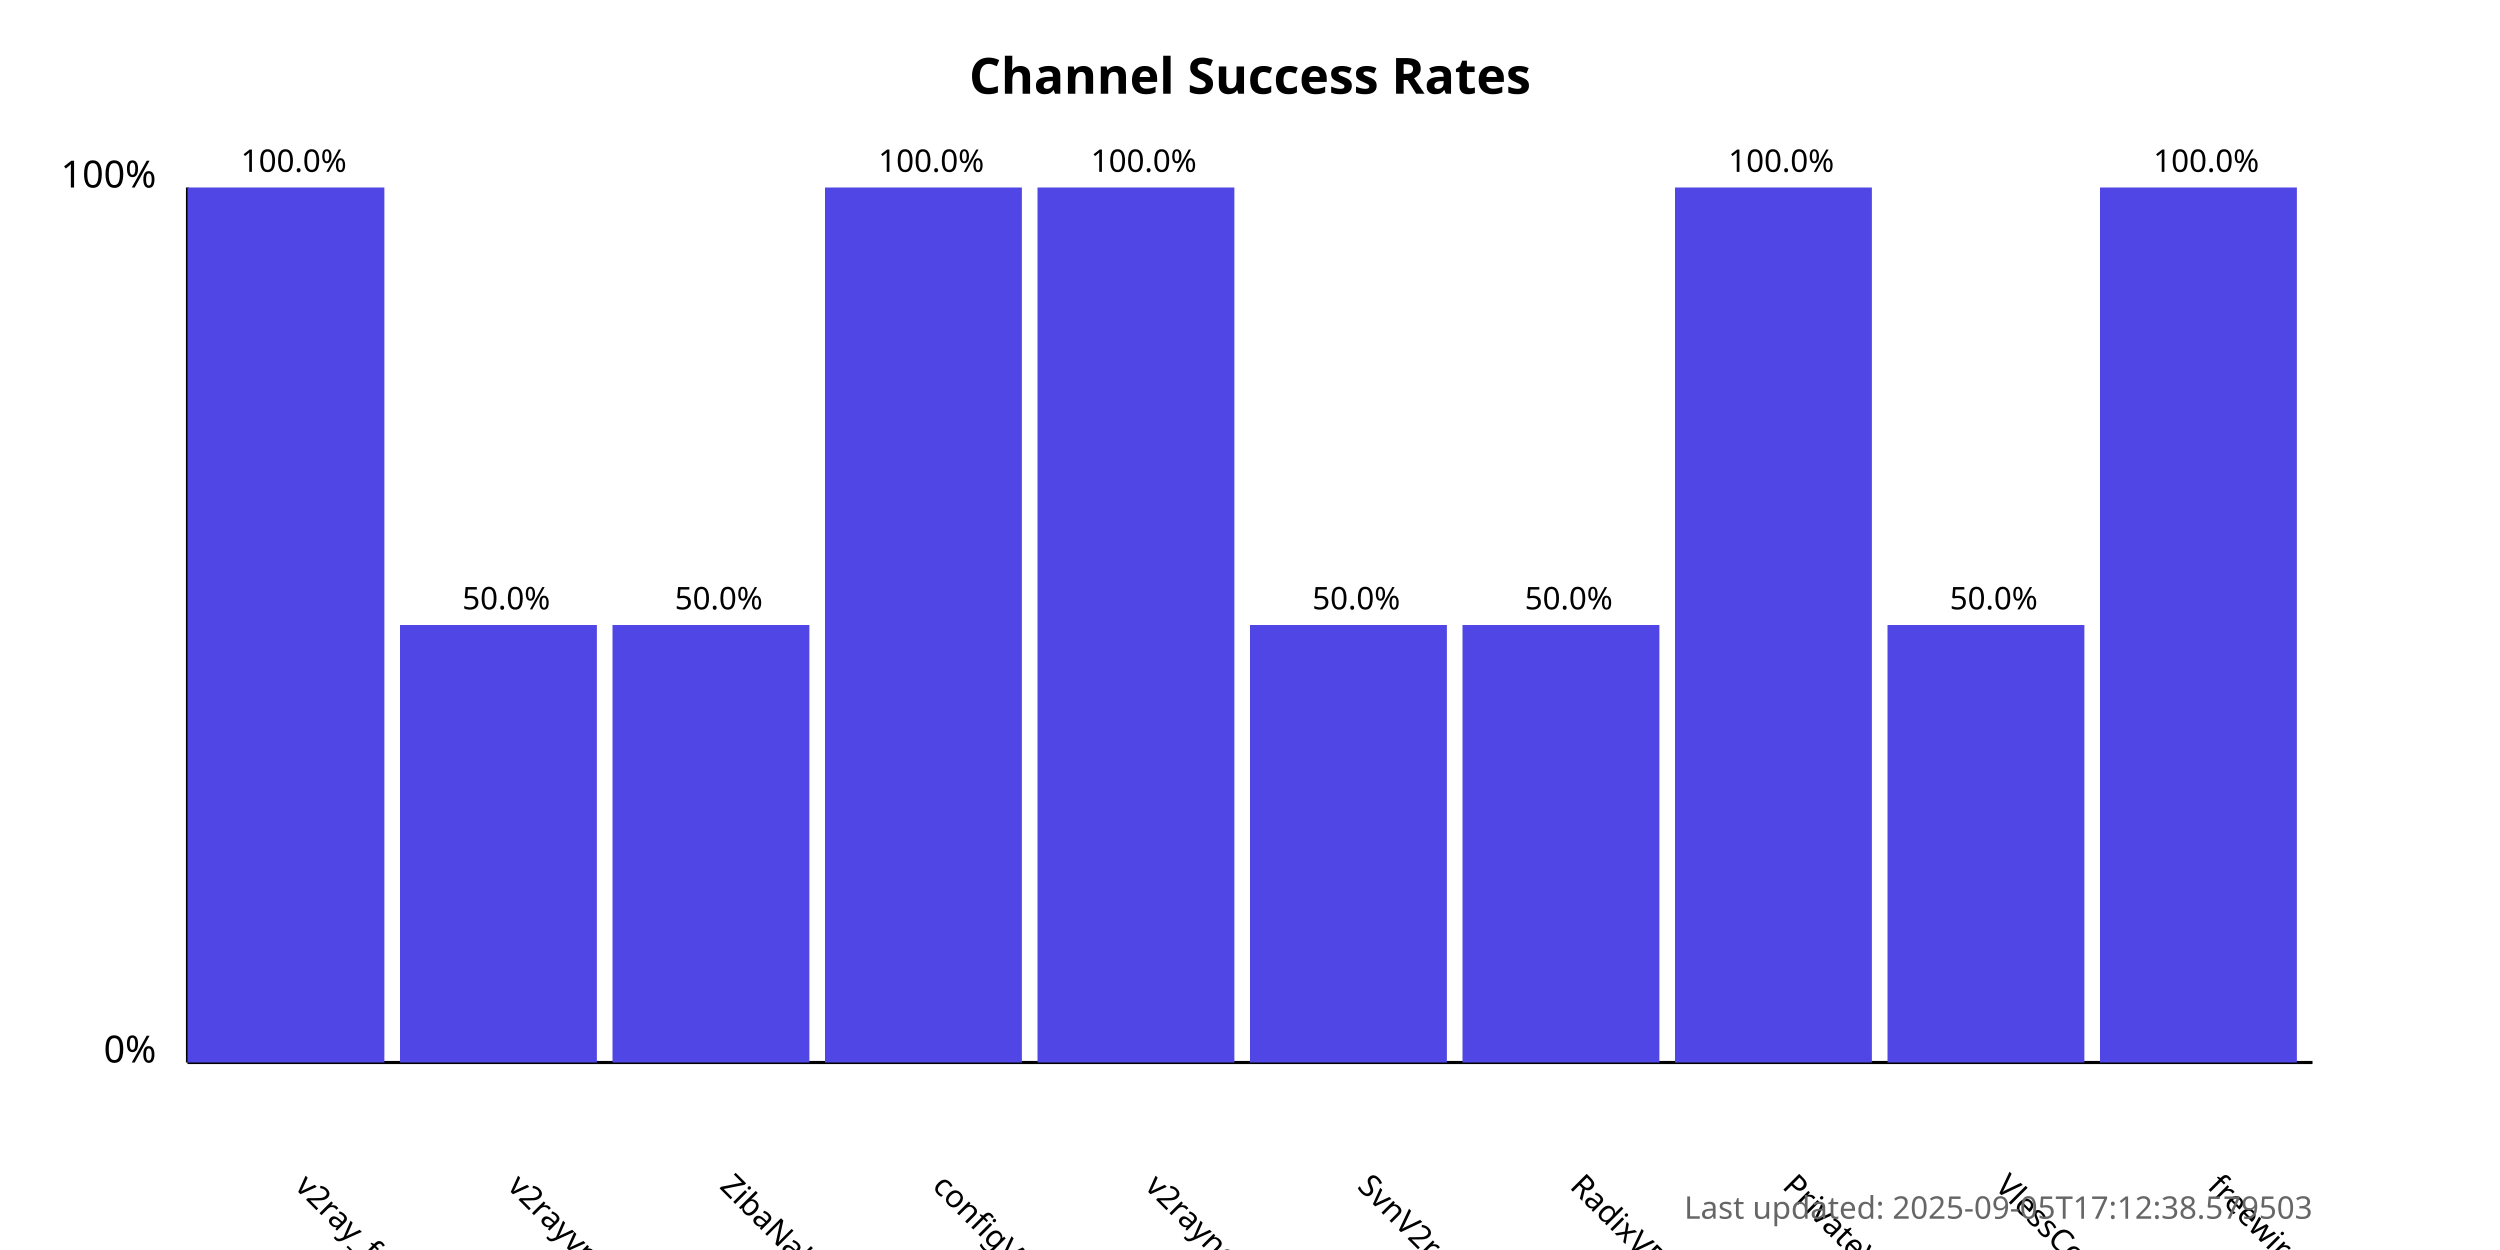
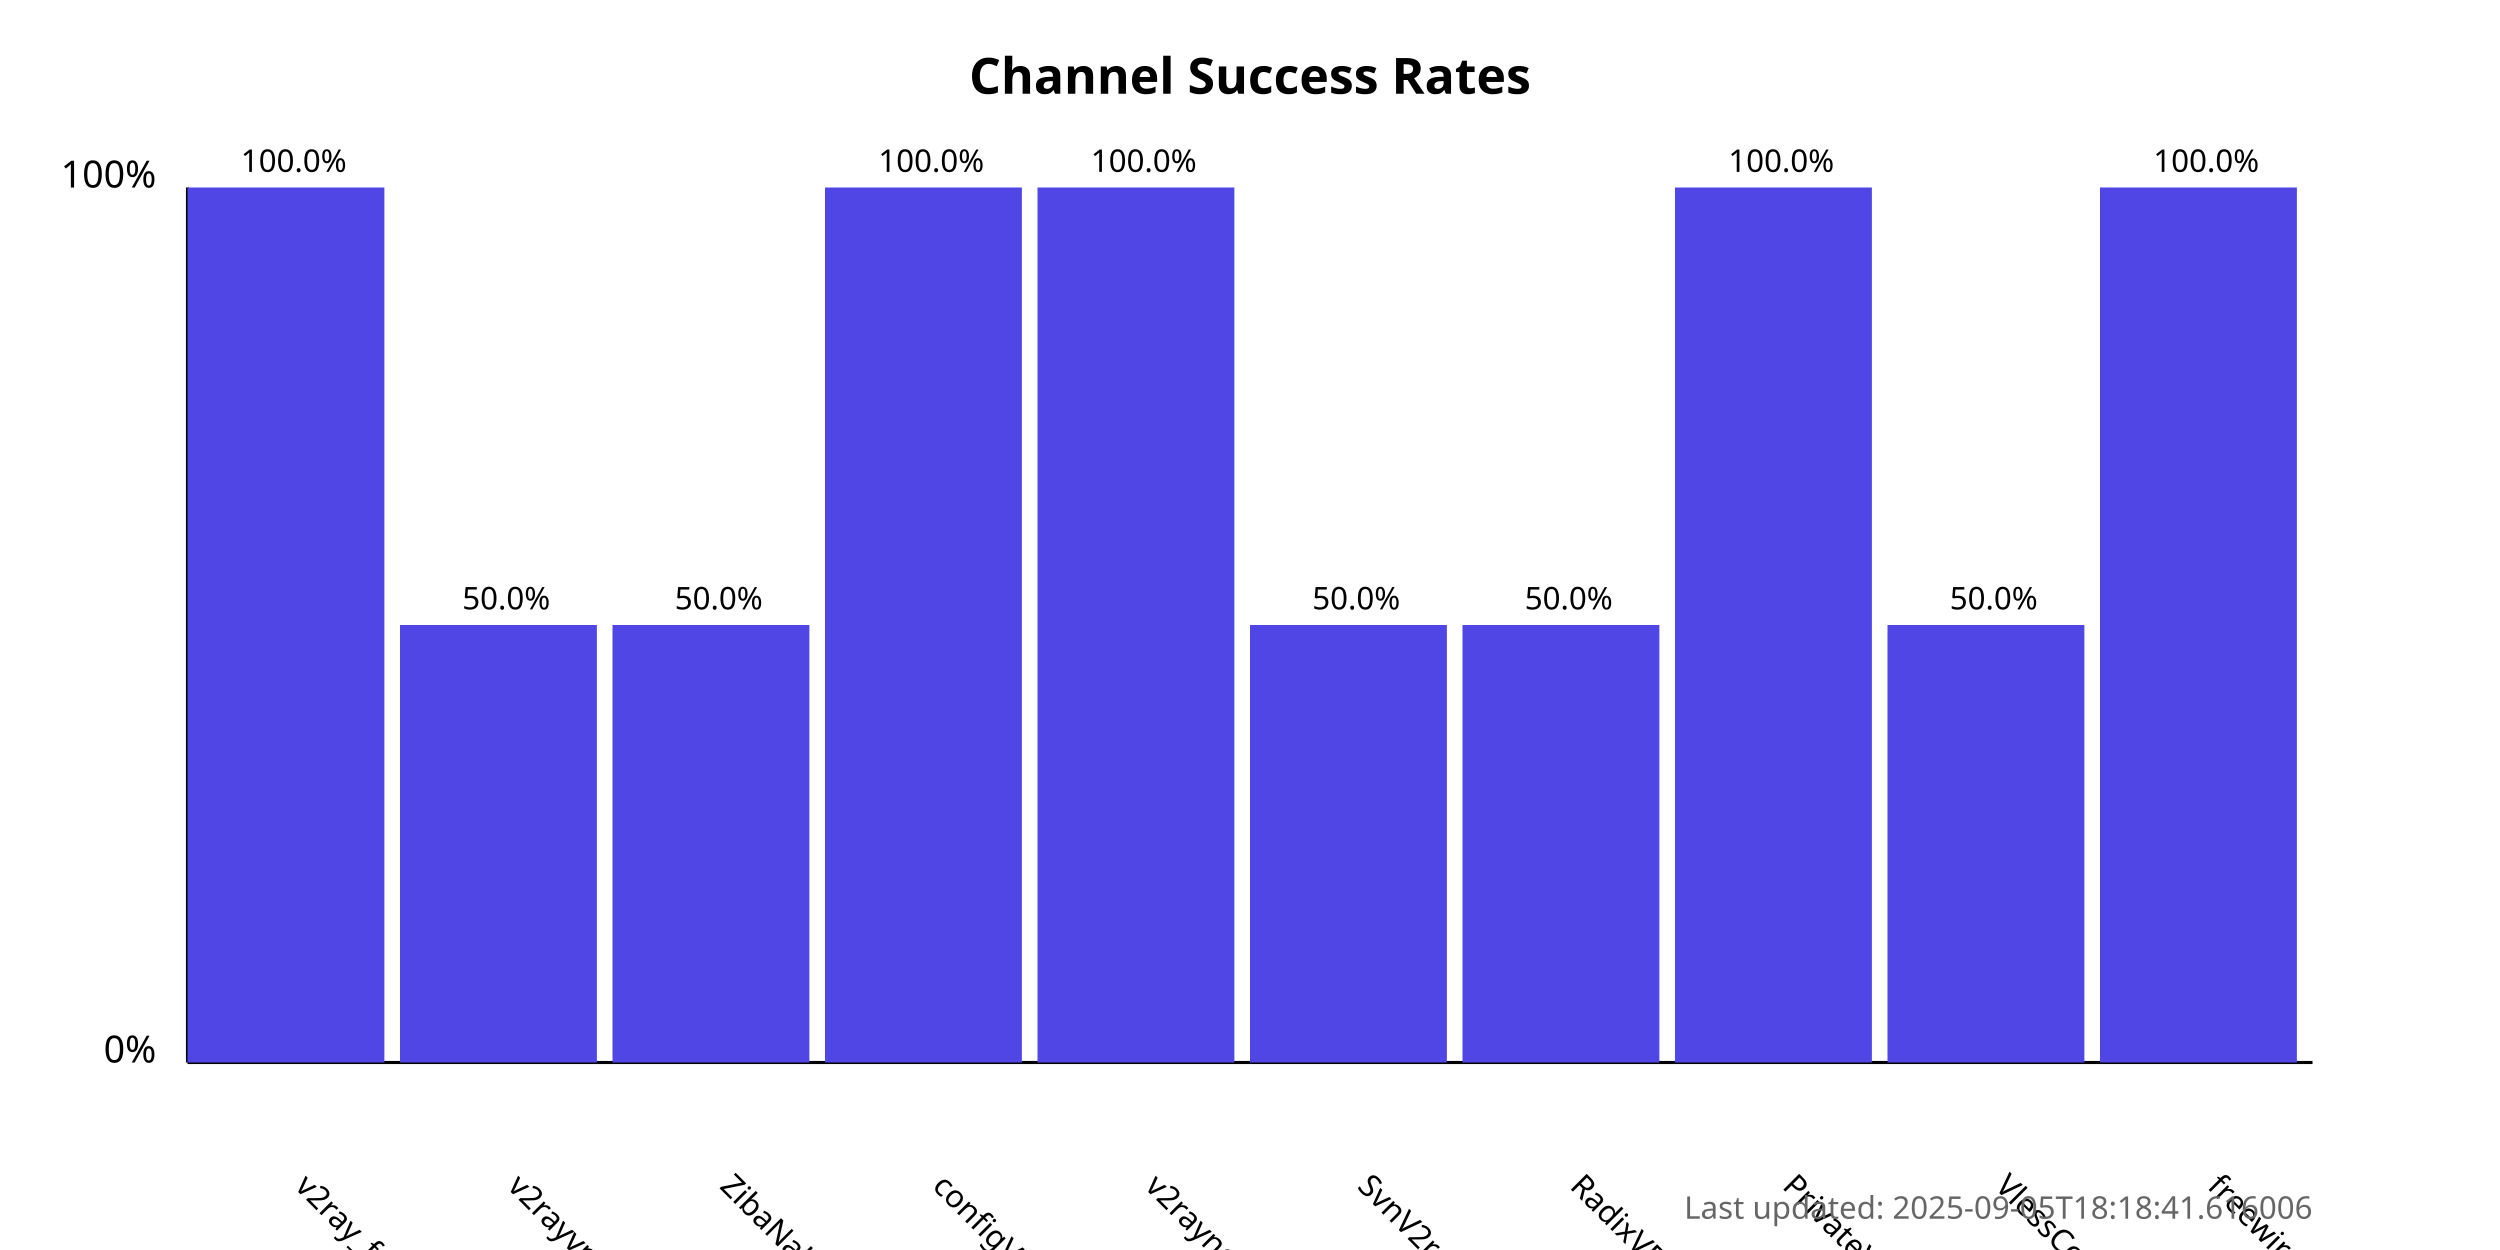
<svg xmlns="http://www.w3.org/2000/svg" width="800" height="400">
  <style>
            .chart-title { font: bold 16px sans-serif; }
            .axis-label { font: 12px sans-serif; }
            .tick-label { font: 10px sans-serif; }
            .bar { fill: #4f46e5; }
            .bar:hover { fill: #6366f1; }
            .timestamp { font: 10px sans-serif; fill: #666; }
        </style>
  <text x="400.0" y="30" text-anchor="middle" class="chart-title">
            Channel Success Rates
        </text>
  <line x1="60" y1="340" x2="60" y2="60" stroke="black" stroke-width="1" />
  <line x1="60" y1="340" x2="740" y2="340" stroke="black" stroke-width="1" />
  <text x="50" y="340" text-anchor="end" class="axis-label">0%</text>
  <text x="50" y="60" text-anchor="end" class="axis-label">100%</text>
  <g>
    <rect x="60" y="60.0" width="63.0" height="280.0" class="bar" />
    <text x="94.0" y="380" transform="rotate(45, 94.0, 380)" text-anchor="start" class="tick-label">
                v2ray_free_conf
            </text>
    <text x="94.0" y="55.0" text-anchor="middle" class="tick-label">
                100.0%
            </text>
  </g>
  <g>
    <rect x="128.0" y="200.0" width="63.0" height="140.0" class="bar" />
    <text x="162.0" y="380" transform="rotate(45, 162.0, 380)" text-anchor="start" class="tick-label">
                v2rayvpno
            </text>
    <text x="162.0" y="195.0" text-anchor="middle" class="tick-label">
                50.0%
            </text>
  </g>
  <g>
    <rect x="196.0" y="200.0" width="63.0" height="140.0" class="bar" />
    <text x="230.0" y="380" transform="rotate(45, 230.0, 380)" text-anchor="start" class="tick-label">
                ZibaNabz
            </text>
    <text x="230.0" y="195.0" text-anchor="middle" class="tick-label">
                50.0%
            </text>
  </g>
  <g>
    <rect x="264.0" y="60.0" width="63.0" height="280.0" class="bar" />
    <text x="298.0" y="380" transform="rotate(45, 298.0, 380)" text-anchor="start" class="tick-label">
                configV2rayForFree
            </text>
    <text x="298.0" y="55.0" text-anchor="middle" class="tick-label">
                100.0%
            </text>
  </g>
  <g>
    <rect x="332.0" y="60.0" width="63.0" height="280.0" class="bar" />
    <text x="366.0" y="380" transform="rotate(45, 366.0, 380)" text-anchor="start" class="tick-label">
                v2rayngvpn
            </text>
    <text x="366.0" y="55.0" text-anchor="middle" class="tick-label">
                100.0%
            </text>
  </g>
  <g>
    <rect x="400.0" y="200.0" width="63.0" height="140.0" class="bar" />
    <text x="434.0" y="380" transform="rotate(45, 434.0, 380)" text-anchor="start" class="tick-label">
                SvnV2ray
            </text>
    <text x="434.0" y="195.0" text-anchor="middle" class="tick-label">
                50.0%
            </text>
  </g>
  <g>
    <rect x="468.0" y="200.0" width="63.0" height="140.0" class="bar" />
    <text x="502.0" y="380" transform="rotate(45, 502.0, 380)" text-anchor="start" class="tick-label">
                RadixVPN
            </text>
    <text x="502.0" y="195.0" text-anchor="middle" class="tick-label">
                50.0%
            </text>
  </g>
  <g>
    <rect x="536.0" y="60.0" width="63.0" height="280.0" class="bar" />
    <text x="570.0" y="380" transform="rotate(45, 570.0, 380)" text-anchor="start" class="tick-label">
                PrivateVPNs
            </text>
    <text x="570.0" y="55.0" text-anchor="middle" class="tick-label">
                100.0%
            </text>
  </g>
  <g>
    <rect x="604.0" y="200.0" width="63.0" height="140.0" class="bar" />
    <text x="638.0" y="380" transform="rotate(45, 638.0, 380)" text-anchor="start" class="tick-label">
                VlessConfig
            </text>
    <text x="638.0" y="195.0" text-anchor="middle" class="tick-label">
                50.0%
            </text>
  </g>
  <g>
    <rect x="672.0" y="60.0" width="63.0" height="280.0" class="bar" />
    <text x="706.0" y="380" transform="rotate(45, 706.0, 380)" text-anchor="start" class="tick-label">
                freewireguard
            </text>
    <text x="706.0" y="55.0" text-anchor="middle" class="tick-label">
                100.0%
            </text>
  </g>
  <text x="740" y="390" text-anchor="end" class="timestamp">
-             Last updated: 2025-09-05T17:12:38.579503
+             Last updated: 2025-09-05T18:18:41.616006
        </text>
</svg>
